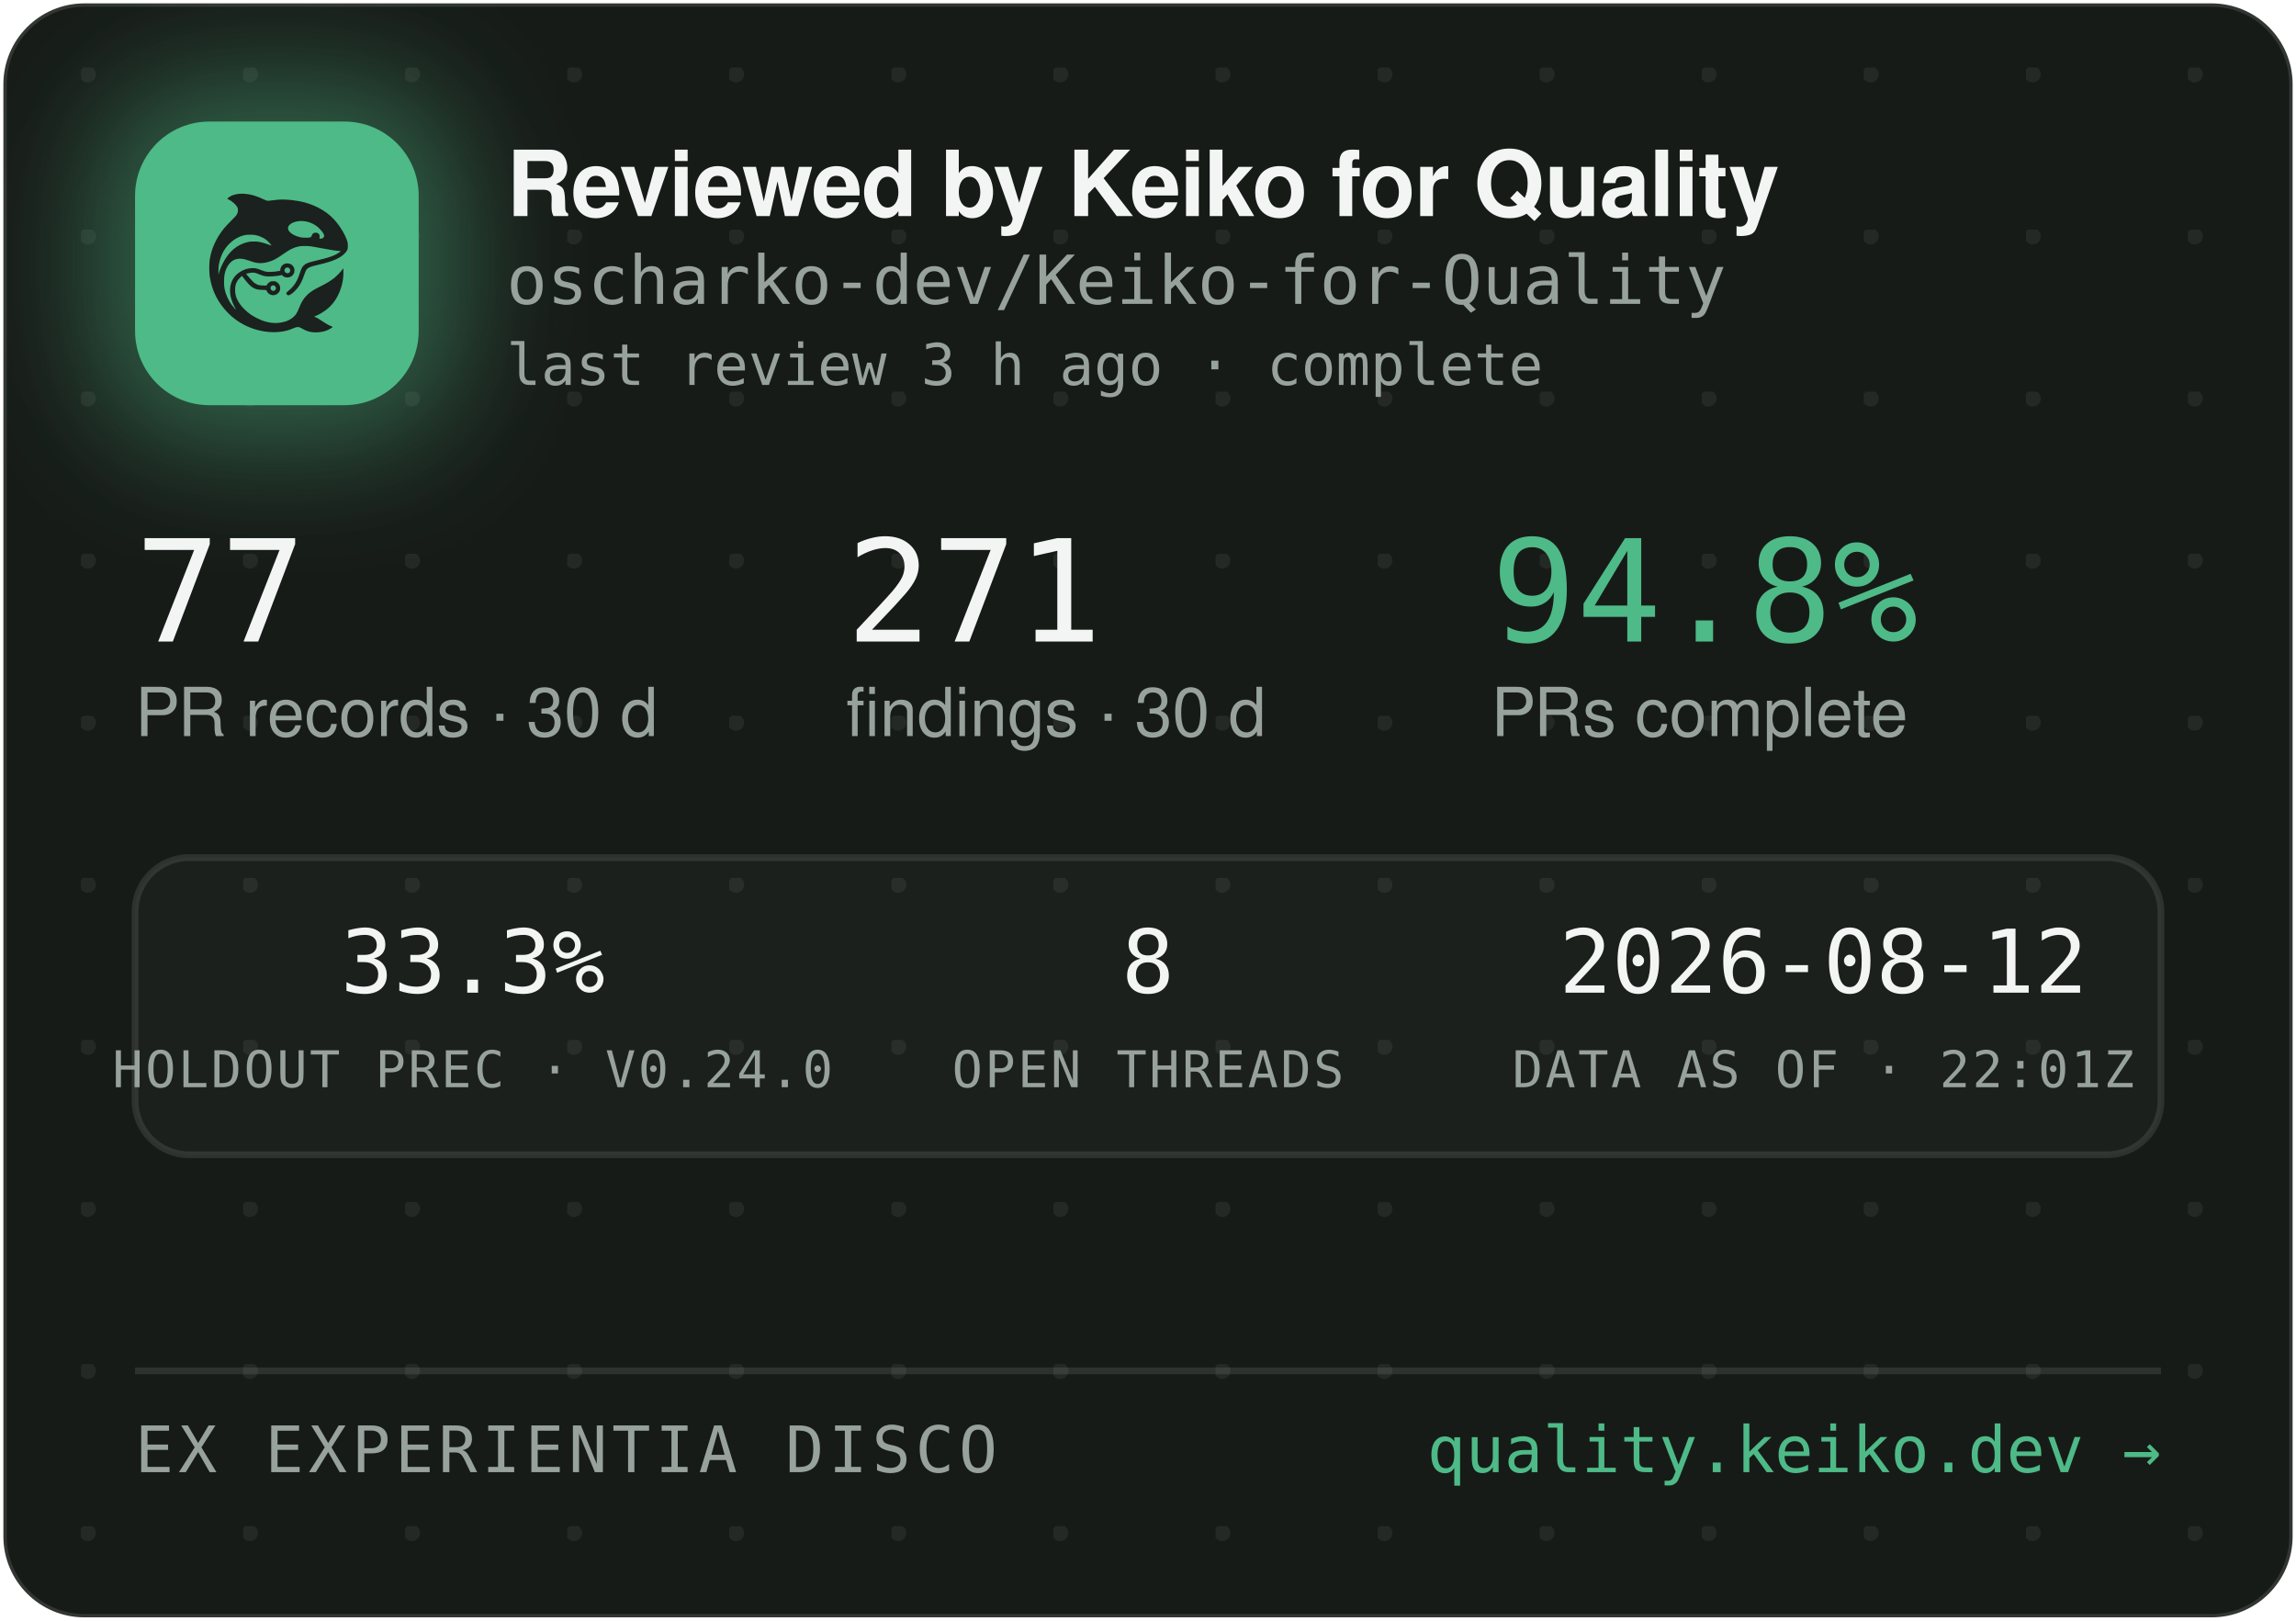
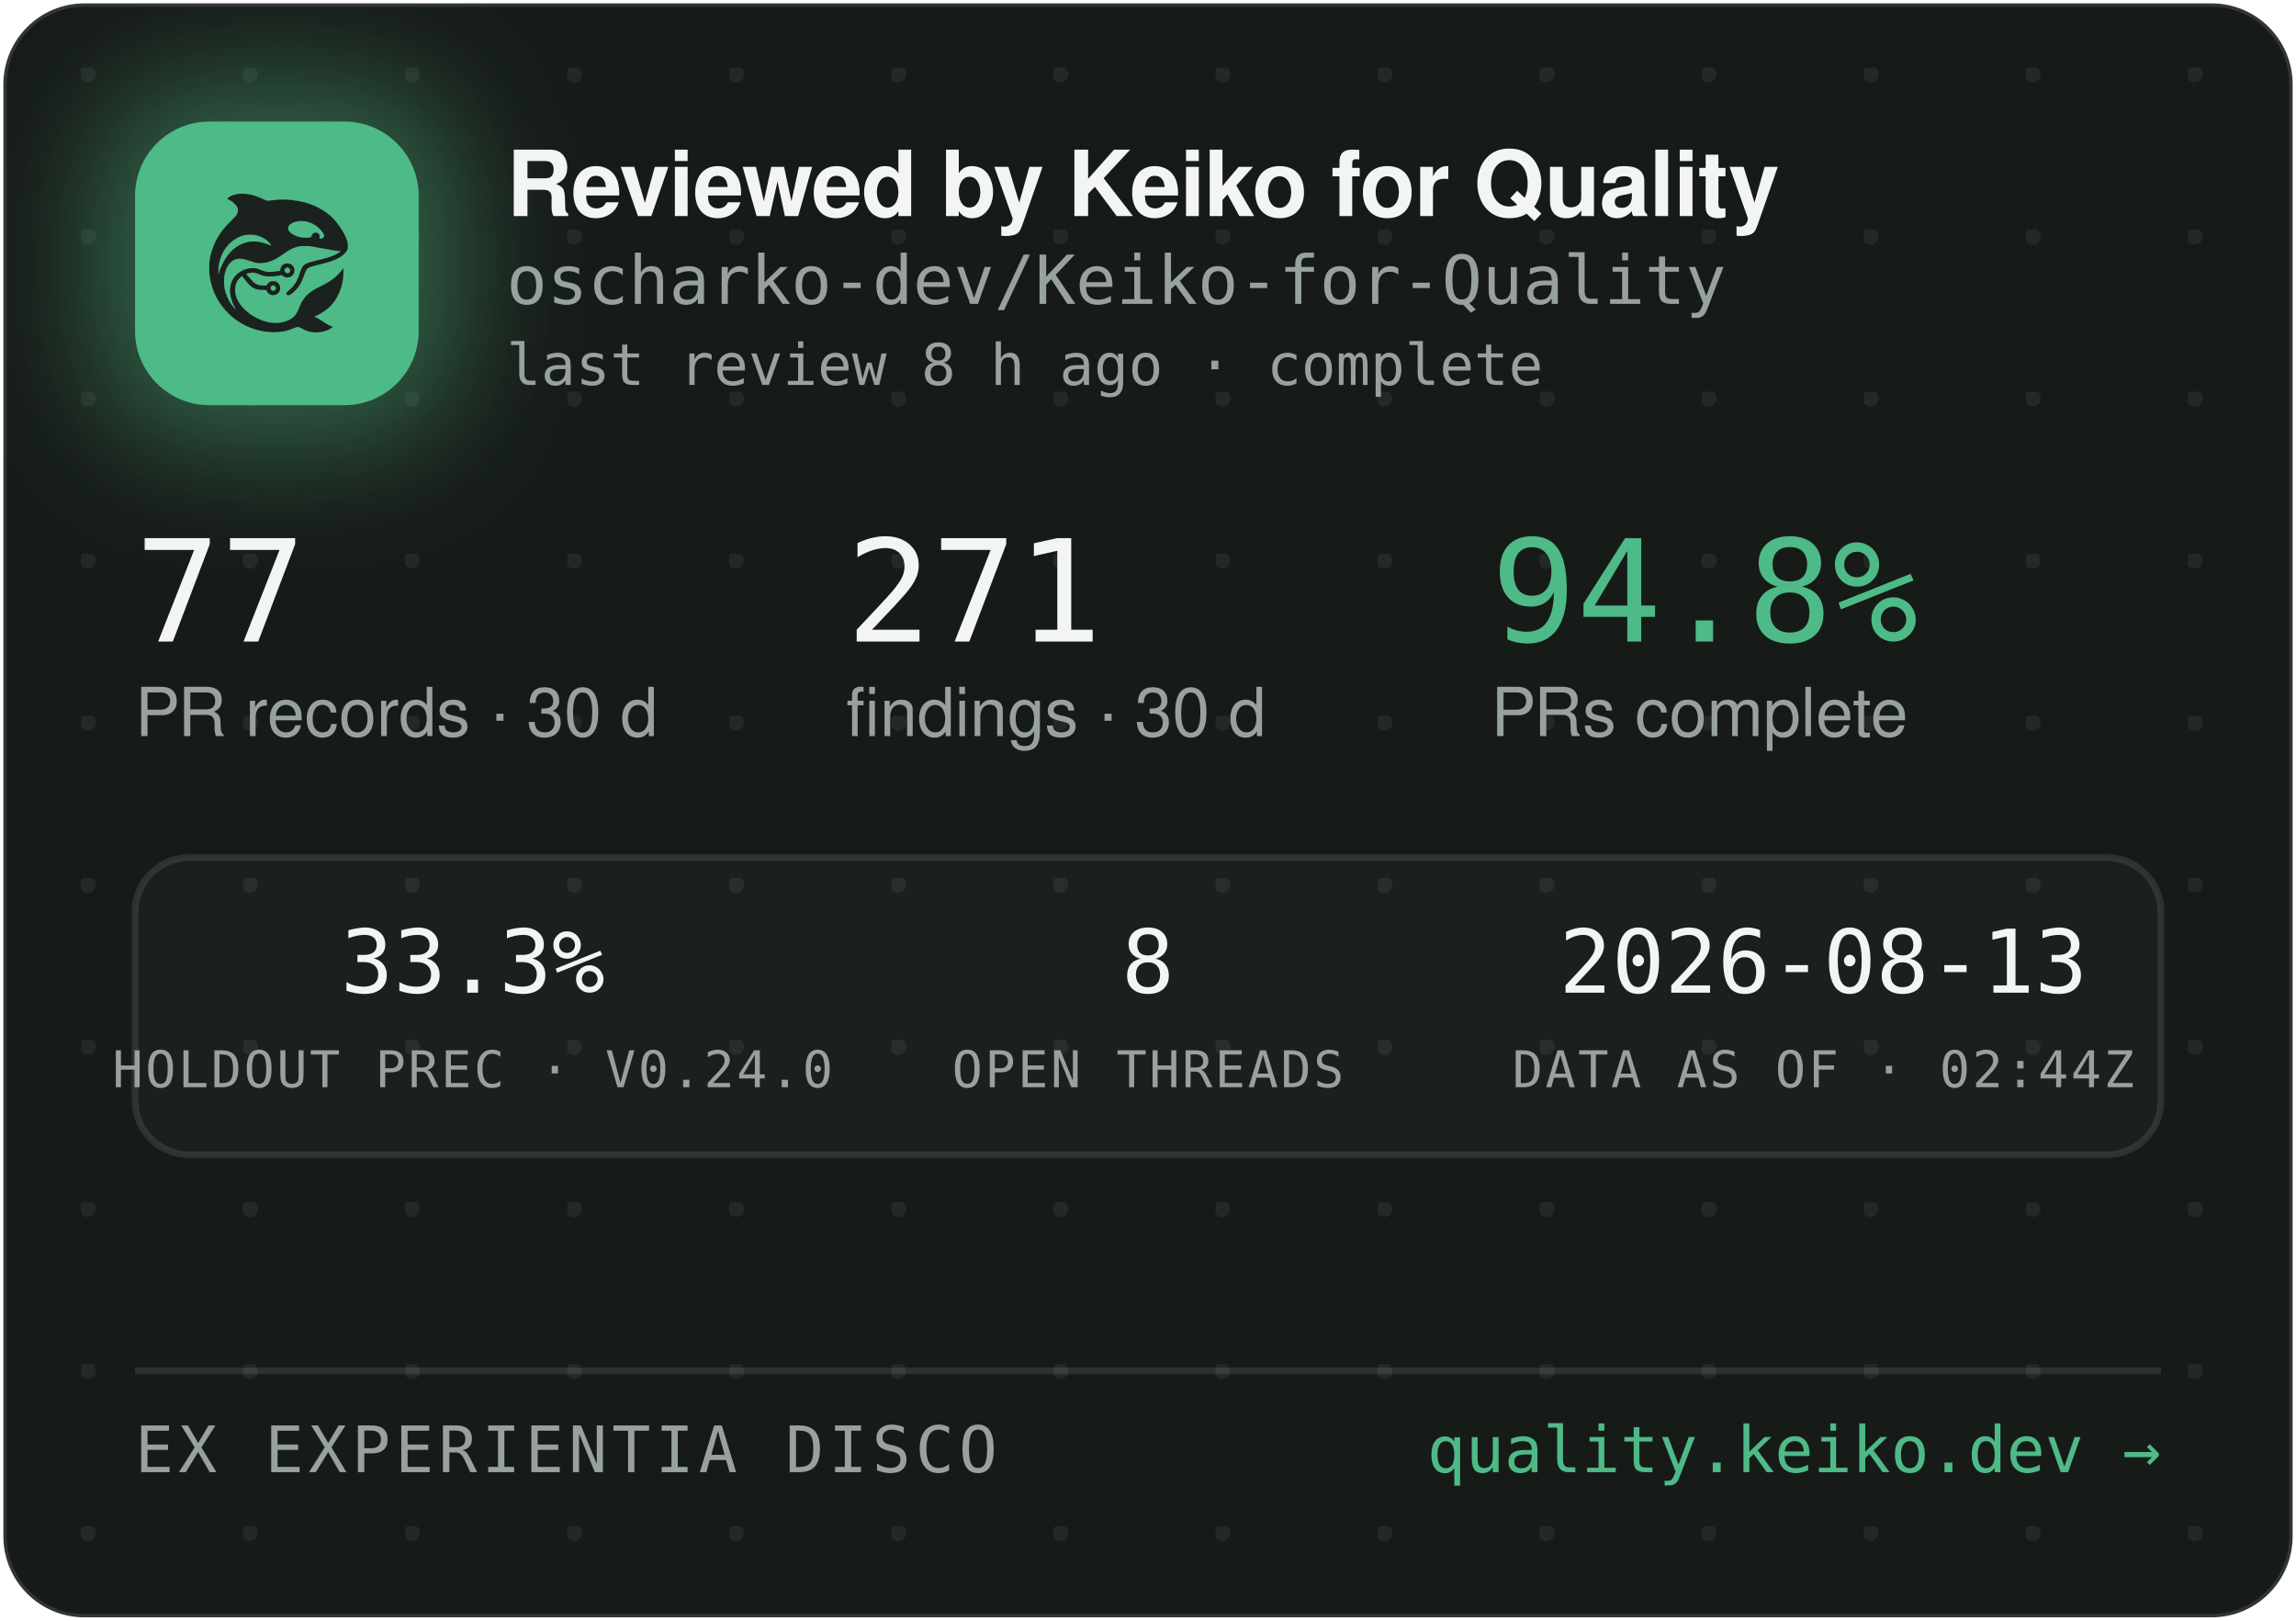
<svg xmlns="http://www.w3.org/2000/svg" width="340" height="240" viewBox="0 0 340 240" role="img" aria-label="Reviewed by Keiko for Quality — oscharko-dev/Keiko-for-Quality">
  <defs>
    <pattern id="dots" width="24" height="24" patternUnits="userSpaceOnUse" x="12" y="10">
      <circle cx="1" cy="1" r="1.2" fill="rgba(233,237,235,0.07)" />
    </pattern>
    <filter id="glow" x="-60%" y="-60%" width="220%" height="220%">
      <feGaussianBlur stdDeviation="9" />
    </filter>
    <clipPath id="card">
      <rect x="0.5" y="0.5" width="339" height="239" rx="12" />
    </clipPath>
  </defs>
  <rect x="0.5" y="0.5" width="339" height="239" rx="12" fill="#171B18" stroke="rgba(255,255,255,0.12)" />
  <rect x="0.5" y="0.5" width="339" height="239" rx="12" fill="url(#dots)" />
  <g clip-path="url(#card)">
    <rect x="14" y="12" width="54" height="54" rx="16" fill="rgba(78,186,135,0.45)" filter="url(#glow)" />
    <rect x="20" y="18" width="42" height="42" rx="11" fill="#4EBA87" />
    <g transform="translate(24,22) scale(0.03320312)">
      <g transform="translate(1024 0) scale(-1 1)">
        <g transform="translate(1024, 1024) scale(-0.1, -0.1)" fill="#1B211E" stroke="none">
          <path d="M3465 8223 c-144 -8 -314 -52 -408 -105 -69 -39 -146 -99 -146 -113 0 -5 30 -24 68 -42 146 -70 323 -229 377 -340 25 -49 29 -70 29 -138 -1 -72 -5 -88 -39 -160 -36 -75 -54 -95 -265 -305 -134 -132 -270 -279 -331 -355 -339 -425 -552 -896 -626 -1390 -25 -165 -25 -549 0 -720 92 -645 368 -1196 826 -1655 322 -324 710 -562 1145 -704 389 -126 793 -172 1155 -130 235 27 377 63 579 149 205 87 268 86 423 -7 102 -62 231 -115 335 -138 247 -56 562 -26 794 74 92 40 244 136 232 146 -4 3 -26 12 -48 19 -86 28 -246 116 -385 211 -162 112 -284 182 -357 207 l-48 17 40 15 c185 70 436 223 595 363 438 386 695 1014 678 1663 l-3 120 -50 -70 c-64 -90 -248 -280 -350 -362 -171 -136 -366 -255 -645 -391 -288 -140 -442 -243 -590 -391 -136 -137 -247 -316 -325 -526 -47 -127 -114 -262 -160 -326 -79 -107 -237 -224 -384 -283 -136 -55 -355 -96 -514 -96 -274 0 -548 71 -832 215 -242 123 -375 216 -553 389 -175 171 -287 332 -361 517 -44 114 -63 216 -63 359 0 152 17 233 74 350 35 70 59 102 136 179 l95 94 21 -29 c55 -75 219 -277 277 -338 171 -183 337 -256 582 -256 56 0 126 -3 155 -7 53 -6 54 -7 76 -57 30 -66 97 -128 172 -156 151 -57 318 11 395 160 33 62 34 193 3 261 -30 64 -88 125 -148 157 -44 23 -63 27 -141 27 -78 0 -97 -4 -140 -27 -58 -30 -131 -105 -141 -142 -6 -25 -8 -26 -93 -26 -47 0 -131 5 -186 10 -87 8 -111 15 -182 51 -45 22 -109 66 -143 96 -59 53 -326 361 -319 367 14 11 179 47 241 52 102 9 177 -7 318 -66 158 -66 243 -89 357 -99 157 -12 413 5 582 40 l93 19 44 -39 c59 -52 135 -75 228 -69 117 8 212 72 262 176 23 47 28 71 28 138 0 70 -4 89 -29 138 -55 110 -145 167 -270 174 -65 3 -91 0 -137 -18 -107 -40 -183 -140 -195 -257 l-6 -52 -51 -11 c-104 -23 -285 -41 -411 -42 -149 -1 -211 12 -402 88 -186 74 -256 88 -403 81 -193 -8 -377 -70 -546 -182 -342 -228 -485 -611 -399 -1064 30 -157 119 -388 209 -541 20 -35 35 -64 33 -66 -8 -8 -111 108 -190 214 -154 206 -278 489 -324 737 -28 154 -25 492 6 635 46 216 133 391 256 514 82 82 161 128 271 156 152 39 300 23 529 -57 217 -76 308 -101 410 -114 137 -17 284 -7 426 30 272 70 414 145 809 425 217 153 399 238 610 283 64 14 129 18 265 18 197 0 269 -9 615 -76 461 -89 843 -149 952 -149 41 0 41 0 23 -20 -28 -31 -169 -119 -254 -158 -167 -77 -388 -145 -716 -222 -399 -93 -508 -128 -608 -194 -102 -68 -160 -160 -217 -346 -35 -115 -102 -286 -149 -378 -85 -168 -227 -341 -377 -458 -105 -82 -115 -107 -69 -162 29 -34 65 -44 109 -29 86 29 261 181 371 322 126 162 201 309 295 581 61 176 90 232 145 283 62 57 163 93 470 165 439 104 640 169 863 278 206 100 368 240 434 375 32 67 33 71 33 198 -1 120 -3 138 -34 229 -98 294 -319 655 -573 936 -381 421 -968 723 -1618 834 -448 76 -767 83 -1169 25 -80 -12 -165 -19 -190 -17 -26 3 -90 26 -146 53 -343 162 -576 233 -842 255 -114 9 -141 10 -248 3z m2926 -1227 c164 -27 346 -102 485 -202 181 -129 354 -348 354 -448 0 -64 -75 -126 -154 -126 -60 0 -63 4 -52 70 8 50 7 65 -9 100 -29 64 -74 93 -151 98 -54 4 -70 1 -107 -21 -42 -25 -61 -52 -91 -129 -25 -64 -55 -73 -246 -73 -121 0 -187 5 -248 18 -318 70 -556 242 -556 402 0 218 388 374 775 311z m-2249 -611 c119 -21 208 -50 321 -106 114 -56 177 -100 266 -184 67 -63 157 -173 148 -181 -2 -3 -61 18 -130 45 -131 52 -298 100 -427 122 -113 20 -367 17 -470 -4 -502 -106 -885 -433 -1160 -992 -70 -142 -160 -379 -160 -424 0 -9 -5 -23 -11 -31 -13 -19 -5 316 10 410 80 482 295 846 661 1117 145 107 350 197 522 228 100 18 326 18 430 0z m1485 -1456 c95 -36 119 -159 42 -223 -78 -66 -209 -1 -209 104 0 60 33 100 99 121 36 10 36 10 68 -2z m-591 -822 c29 -26 37 -42 40 -77 6 -54 -9 -86 -55 -117 -41 -28 -70 -29 -119 -4 -44 22 -62 55 -62 112 0 51 13 75 53 99 50 31 101 26 143 -13z" />
        </g>
      </g>
    </g>
    <text x="75" y="32" font-family="-apple-system,'Segoe UI',Helvetica,Arial,sans-serif" font-size="13.5" font-weight="650" letter-spacing="-0.14" fill="#F2F5F3">Reviewed by Keiko for Quality</text>
    <text x="75" y="45" font-family="'JetBrains Mono',SFMono-Regular,Consolas,Menlo,monospace" font-size="10" fill="#98A29C">oscharko-dev/Keiko-for-Quality</text>
-     <text x="75" y="57" font-family="'JetBrains Mono',SFMono-Regular,Consolas,Menlo,monospace" font-size="8.5" fill="#98A29C">last review 3 h ago · complete</text>
+     <text x="75" y="57" font-family="'JetBrains Mono',SFMono-Regular,Consolas,Menlo,monospace" font-size="8.5" fill="#98A29C">last review 8 h ago · complete</text>
    <text x="20" y="95" font-family="'JetBrains Mono',SFMono-Regular,Consolas,Menlo,monospace" font-size="21" fill="#F2F5F3">77</text>
    <text x="20" y="109" font-family="-apple-system,'Segoe UI',Helvetica,Arial,sans-serif" font-size="10" fill="#98A29C">PR records · 30 d</text>
    <text x="125.3" y="95" font-family="'JetBrains Mono',SFMono-Regular,Consolas,Menlo,monospace" font-size="21" fill="#F2F5F3">271</text>
    <text x="125.3" y="109" font-family="-apple-system,'Segoe UI',Helvetica,Arial,sans-serif" font-size="10" fill="#98A29C">findings · 30 d</text>
    <text x="220.8" y="95" font-family="'JetBrains Mono',SFMono-Regular,Consolas,Menlo,monospace" font-size="21" fill="#4EBA87">94.8%</text>
    <text x="220.8" y="109" font-family="-apple-system,'Segoe UI',Helvetica,Arial,sans-serif" font-size="10" fill="#98A29C">PRs complete</text>
    <rect x="20" y="127" width="300" height="44" rx="8" fill="rgba(255,255,255,0.025)" stroke="rgba(255,255,255,0.1)" />
    <text x="70" y="147" text-anchor="middle" font-family="'JetBrains Mono',SFMono-Regular,Consolas,Menlo,monospace" font-size="13" fill="#F2F5F3">33.3%</text>
    <text x="70" y="161" text-anchor="middle" font-family="'JetBrains Mono',SFMono-Regular,Consolas,Menlo,monospace" font-size="7.5" letter-spacing="0.35" fill="#98A29C">HOLDOUT PREC · V0.24.0</text>
    <text x="170" y="147" text-anchor="middle" font-family="'JetBrains Mono',SFMono-Regular,Consolas,Menlo,monospace" font-size="13" fill="#F2F5F3">8</text>
    <text x="170" y="161" text-anchor="middle" font-family="'JetBrains Mono',SFMono-Regular,Consolas,Menlo,monospace" font-size="7.5" letter-spacing="0.35" fill="#98A29C">OPEN THREADS</text>
-     <text x="270" y="147" text-anchor="middle" font-family="'JetBrains Mono',SFMono-Regular,Consolas,Menlo,monospace" font-size="13" fill="#F2F5F3">2026-08-12</text>
-     <text x="270" y="161" text-anchor="middle" font-family="'JetBrains Mono',SFMono-Regular,Consolas,Menlo,monospace" font-size="7.5" letter-spacing="0.35" fill="#98A29C">DATA AS OF · 22:01Z</text>
+     <text x="270" y="147" text-anchor="middle" font-family="'JetBrains Mono',SFMono-Regular,Consolas,Menlo,monospace" font-size="13" fill="#F2F5F3">2026-08-13</text>
+     <text x="270" y="161" text-anchor="middle" font-family="'JetBrains Mono',SFMono-Regular,Consolas,Menlo,monospace" font-size="7.5" letter-spacing="0.35" fill="#98A29C">DATA AS OF · 02:44Z</text>
    <line x1="20" y1="203" x2="320" y2="203" stroke="rgba(255,255,255,0.1)" />
    <text x="20" y="218" font-family="'JetBrains Mono',SFMono-Regular,Consolas,Menlo,monospace" font-size="9.5" letter-spacing="0.7" fill="#98A29C">EX EXPERIENTIA DISCO</text>
    <text x="320" y="218" text-anchor="end" font-family="'JetBrains Mono',SFMono-Regular,Consolas,Menlo,monospace" font-size="9.5" fill="#4EBA87">quality.keiko.dev →</text>
  </g>
</svg>
